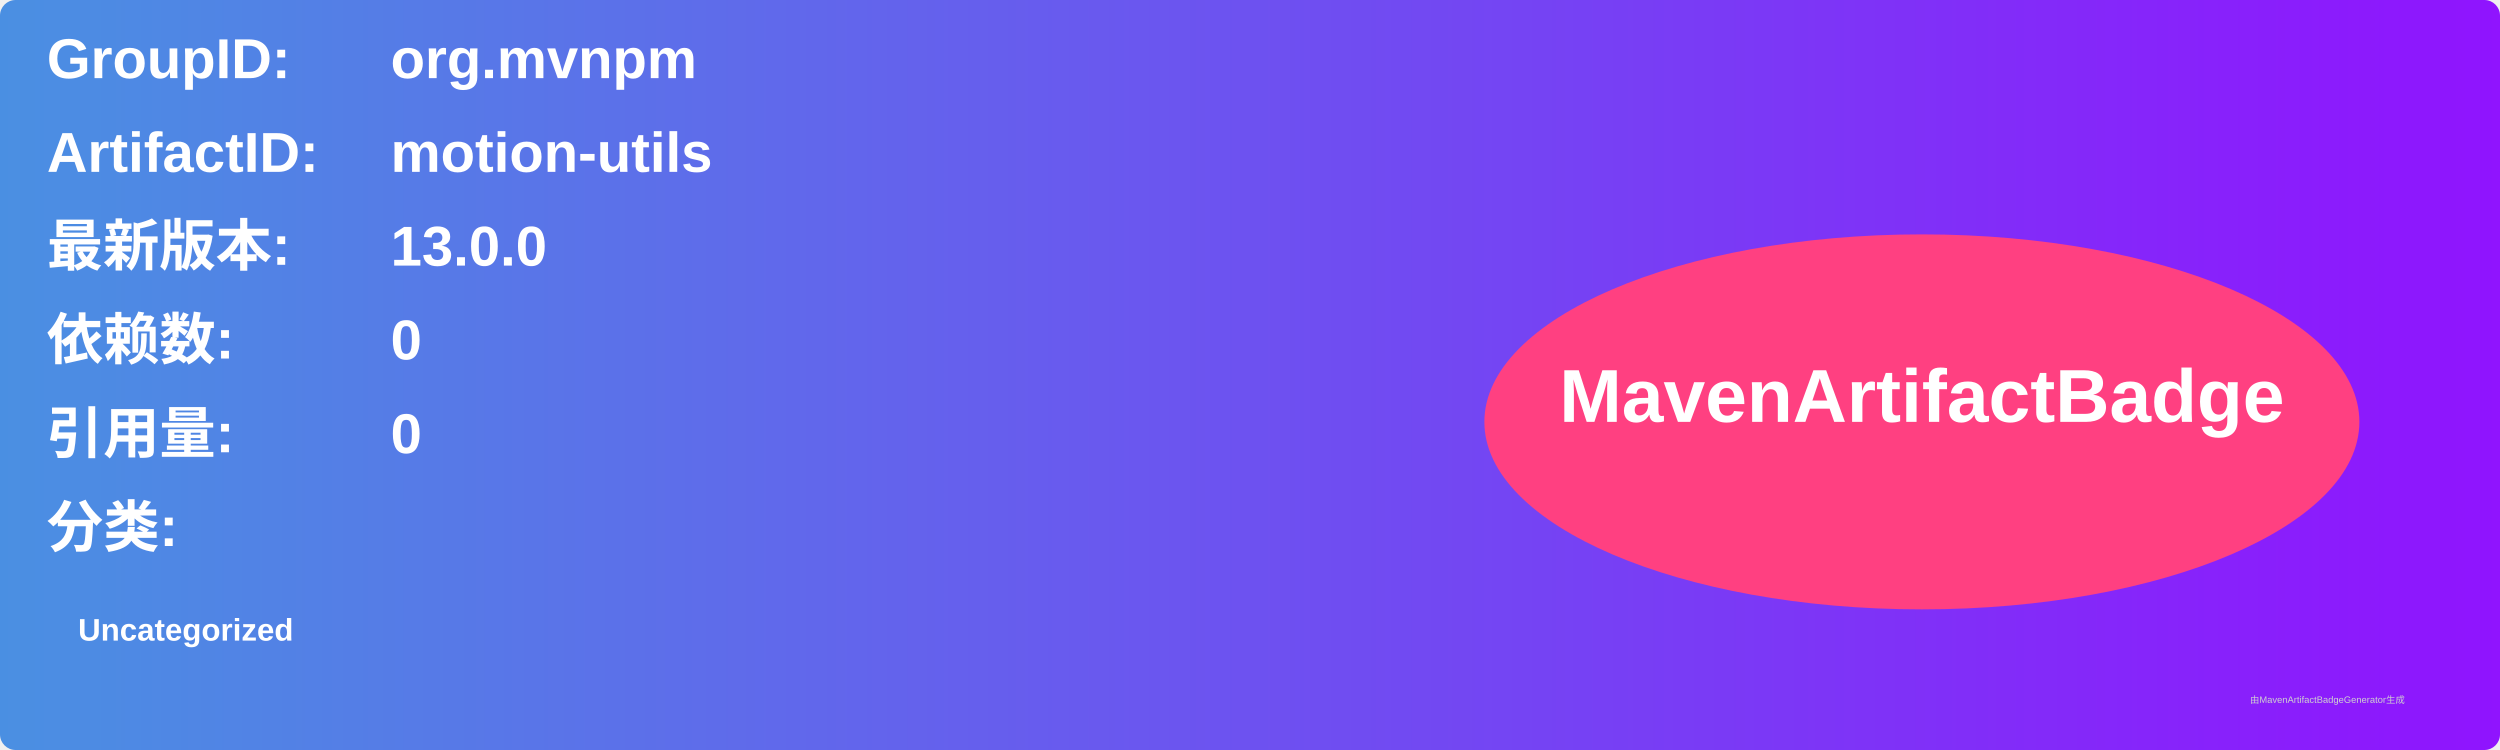
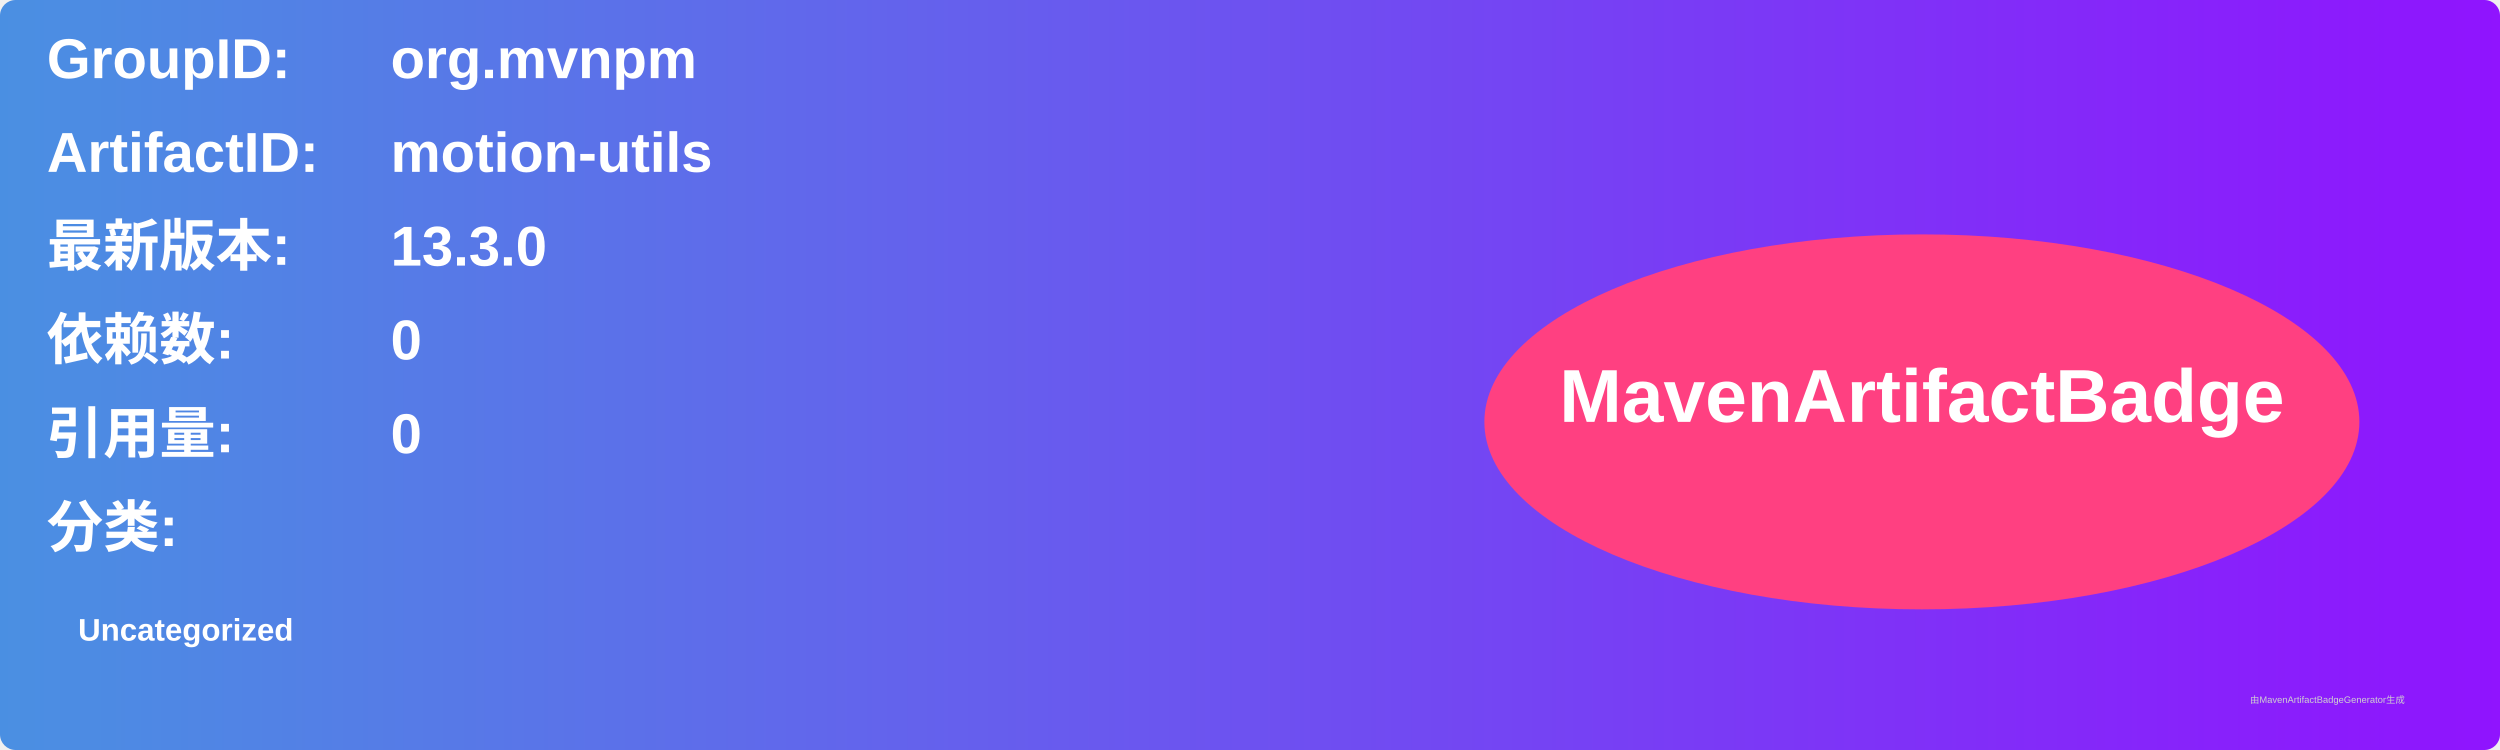
<svg xmlns="http://www.w3.org/2000/svg" width="800" height="240" viewBox="0 0 800 240">
  <linearGradient id="grad" x1="0%" y1="0%" x2="100%" y2="0%">
    <stop offset="0%" stop-color="#4a90e2" />
    <stop offset="100%" stop-color="#9013fe" />
  </linearGradient>
  <rect width="100%" height="100%" rx="5" ry="5" fill="url(#grad)" />
  <g transform="translate(15, 15)">
    <text x="0" y="10" font-family="Arial" font-size="18" fill="white" font-weight="bold" width="260">GroupID:</text>
    <text x="110" y="10" font-family="Arial" font-size="18" fill="white" font-weight="bold" width="460">org.mvnpm</text>
    <text x="0" y="40" font-family="Arial" font-size="18" fill="white" font-weight="bold" width="260">ArtifactID:</text>
    <text x="110" y="40" font-family="Arial" font-size="18" fill="white" font-weight="bold" width="460">motion-utils</text>
    <text x="0" y="70" font-family="Arial" font-size="18" fill="white" font-weight="bold">最新版本:</text>
    <text x="110" y="70" font-family="Arial" font-size="18" fill="white" font-weight="bold">
-       <tspan font-weight="bold">13.0.0</tspan>
+       <tspan font-weight="bold">13.3.0</tspan>
    </text>
    <text x="0" y="100" font-family="Arial" font-size="18" fill="white" font-weight="bold">依赖数: </text>
    <text x="110" y="100" font-family="Arial" font-size="18" fill="white">
      <tspan font-weight="bold">0</tspan>
    </text>
    <text x="0" y="130" font-family="Arial" font-size="18" fill="white" font-weight="bold">引用量: </text>
    <text x="110" y="130" font-family="Arial" font-size="18" fill="white">
      <tspan font-weight="bold">0</tspan>
    </text>
    <text x="0" y="160" font-family="Arial" font-size="18" fill="white" font-weight="bold">分类:</text>
    <text x="10" y="190" font-family="Arial" font-size="10" fill="white">
      <tspan font-weight="bold">Uncategorized</tspan>
    </text>
    <ellipse cx="600" cy="120" rx="140" ry="60" fill="#ff4081" />
    <text x="600" y="120" text-anchor="middle" font-family="Arial" font-size="24" fill="white" font-weight="bold">MavenArtifactBadge</text>
  </g>
  <text x="720" y="225" font-family="Arial" font-size="3" fill="#d0d0d0">由MavenArtifactBadgeGenerator生成</text>
</svg>
